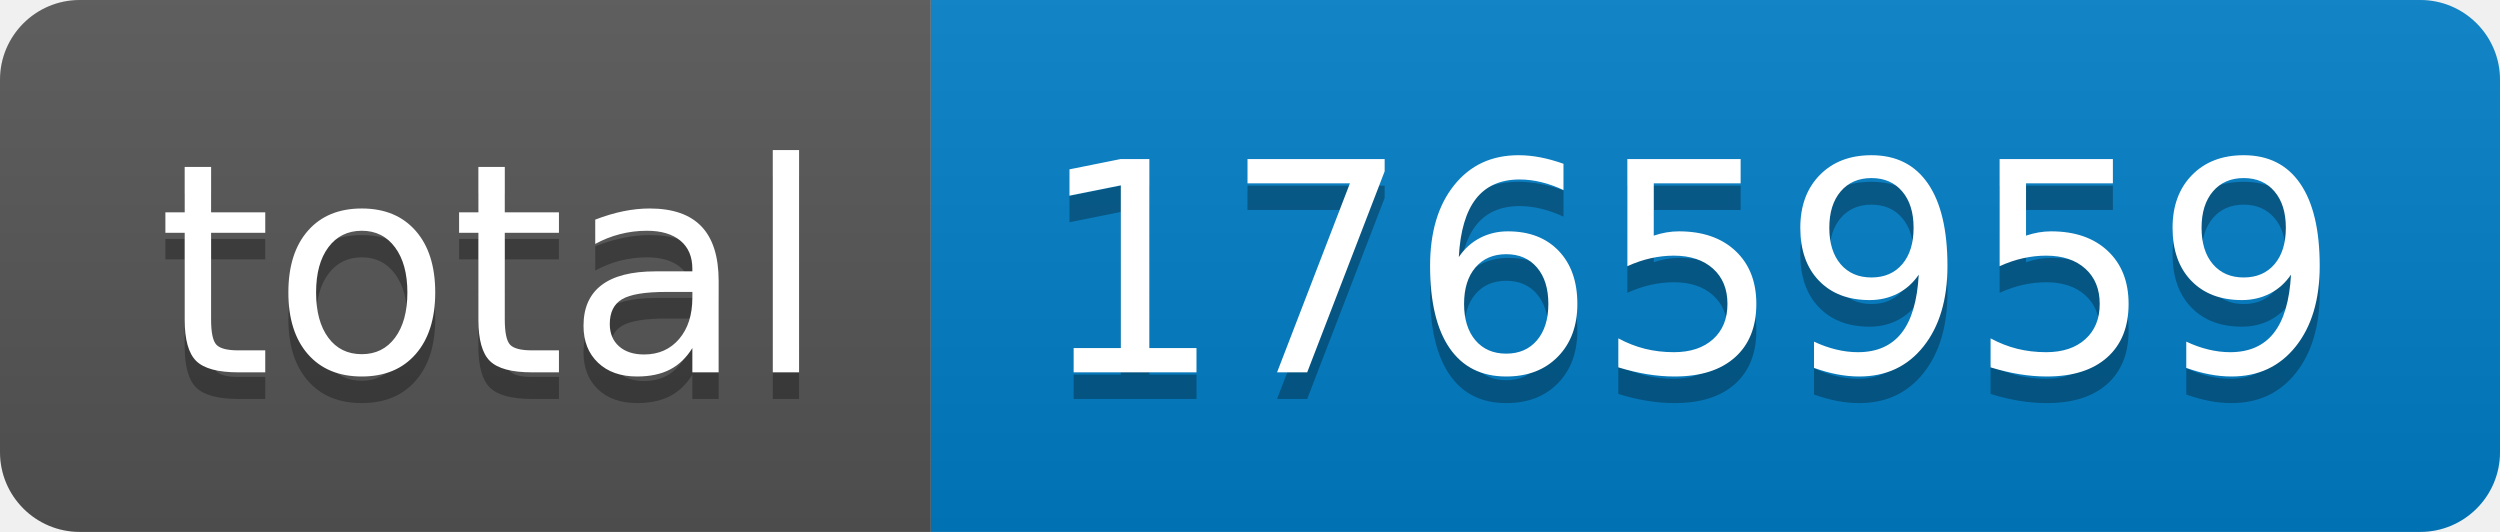
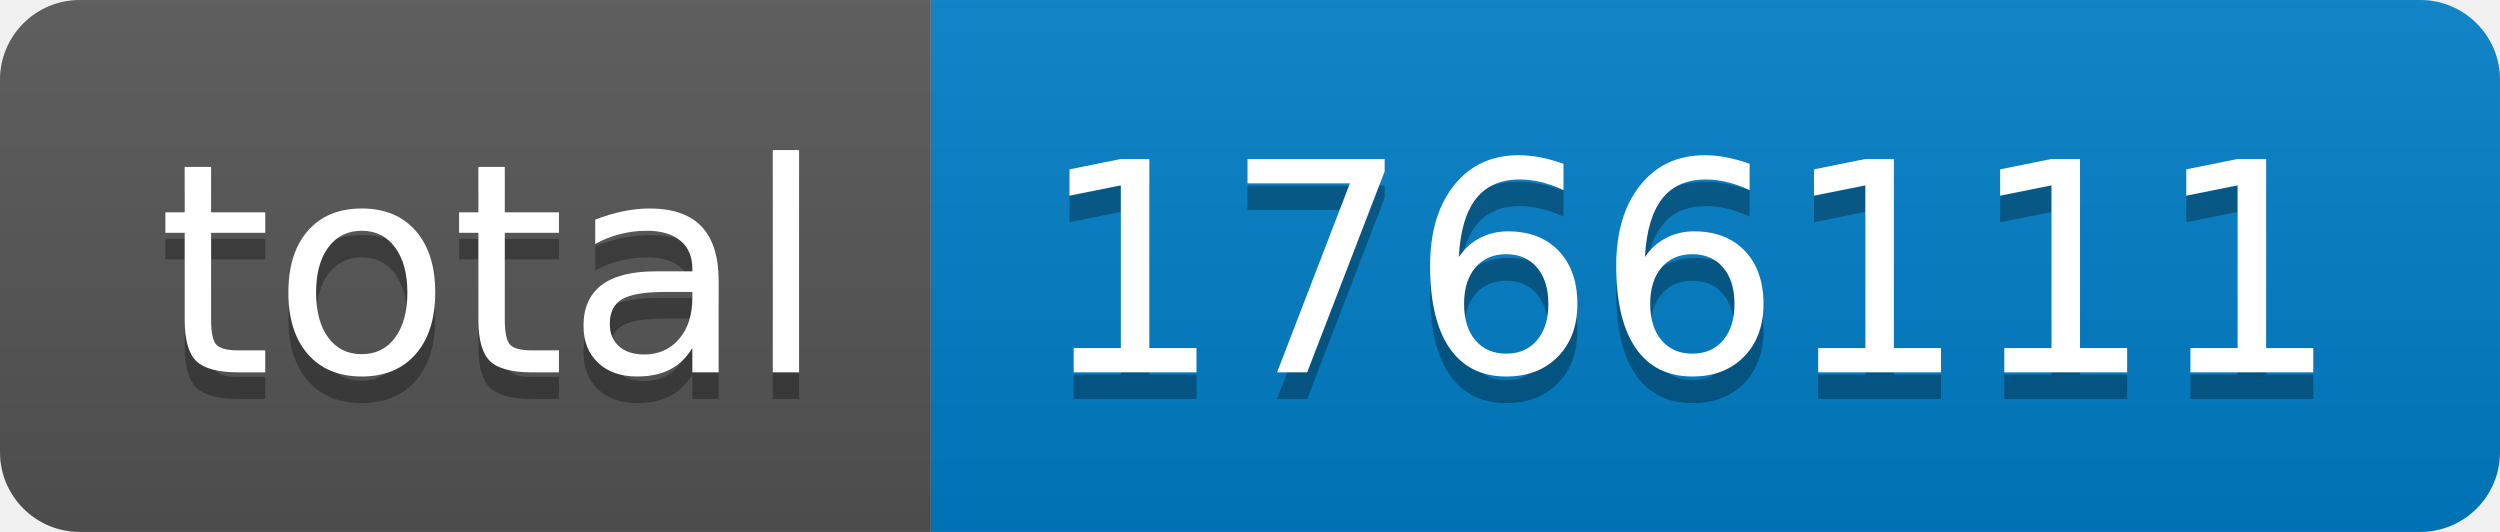
- <svg xmlns="http://www.w3.org/2000/svg" width="94" height="20" role="img" aria-label="total: 1765959">
+ <svg xmlns="http://www.w3.org/2000/svg" width="94" height="20" role="img" aria-label="total: 1766111">
  <linearGradient id="s" x2="0" y2="100%">
    <stop offset="0" stop-color="#bbb" stop-opacity=".1" />
    <stop offset="1" stop-opacity=".1" />
  </linearGradient>
  <clipPath id="r">
    <rect width="94" height="20" rx="3" fill="#fff" />
  </clipPath>
  <g clip-path="url(#r)">
    <rect width="35" height="20" fill="#555" />
    <rect x="35" width="59" height="20" fill="#007ec6" />
    <rect width="94" height="20" fill="url(#s)" />
  </g>
  <g fill="#fff" text-anchor="middle" font-family="Verdana,Geneva,DejaVu Sans,sans-serif" text-rendering="geometricPrecision" font-size="110">
    <text aria-hidden="true" x="185" y="150" fill="#010101" fill-opacity=".3" transform="scale(.1)" textLength="250">total</text>
    <text x="185" y="140" transform="scale(.1)" fill="#fff" textLength="250">total</text>
-     <text aria-hidden="true" x="635" y="150" fill="#010101" fill-opacity=".3" transform="scale(.1)" textLength="490">1765959</text>
-     <text x="635" y="140" transform="scale(.1)" fill="#fff" textLength="490">1765959</text>
+     <text aria-hidden="true" x="635" y="150" fill="#010101" fill-opacity=".3" transform="scale(.1)" textLength="490">1766111</text>
+     <text x="635" y="140" transform="scale(.1)" fill="#fff" textLength="490">1766111</text>
  </g>
</svg>
